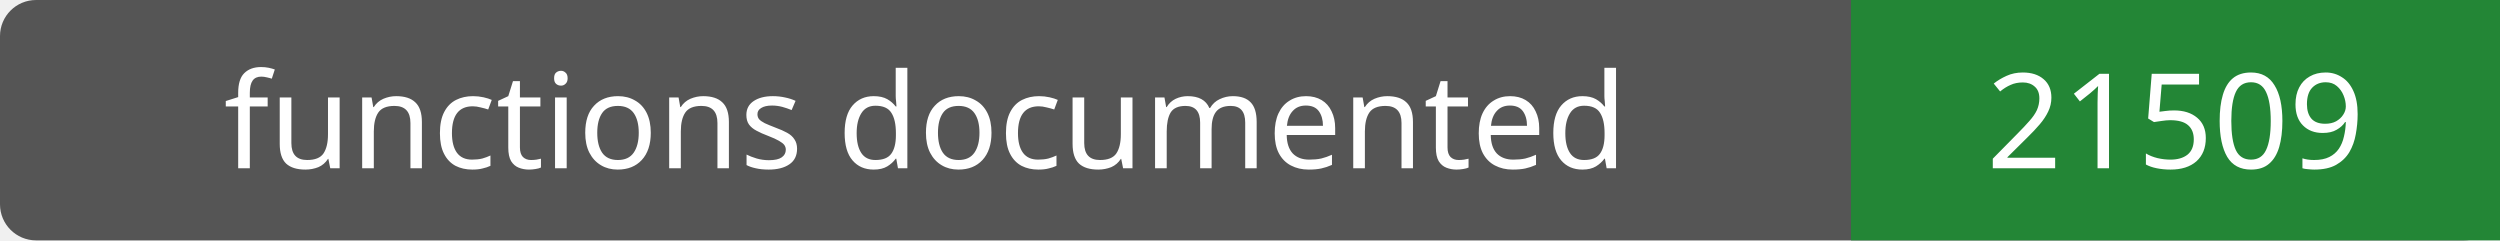
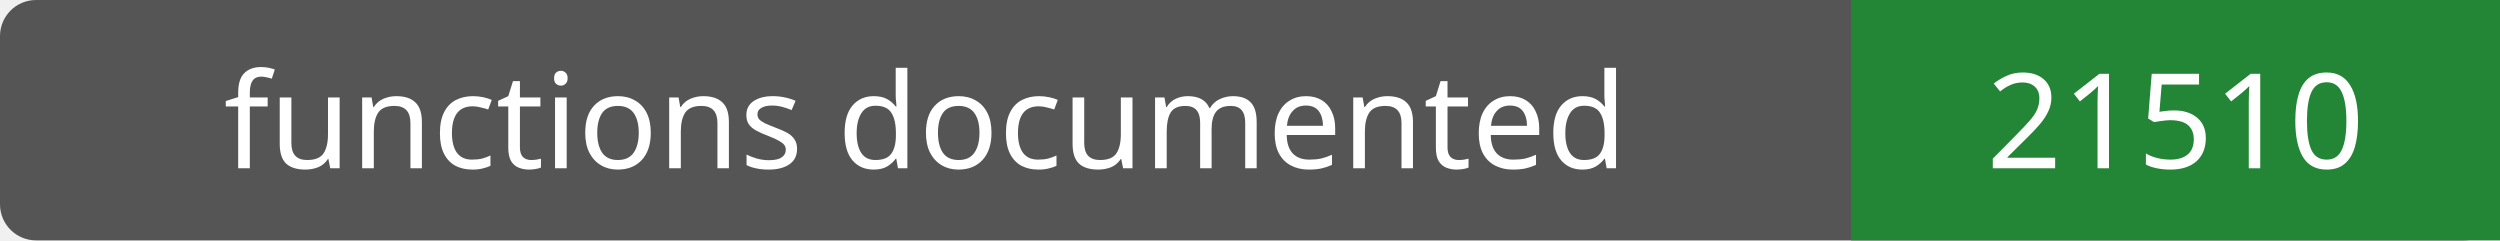
- <svg xmlns="http://www.w3.org/2000/svg" width="208" height="20" role="img" aria-label="functions documented: 21509">
+ <svg xmlns="http://www.w3.org/2000/svg" width="208" height="20" role="img" aria-label="functions documented: 21510">
  <rect width="208" height="20" rx="3" fill="#555" />
  <path fill="#238636" d="M154 0h54v20H154z" />
  <g fill="#fff" text-anchor="middle" font-family="Verdana,sans-serif" font-size="11">
    <text x="77.0" y="14">functions documented</text>
-     <text x="181.0" y="14">21509</text>
+     <text x="181.0" y="14">21510</text>
  </g>
</svg>
